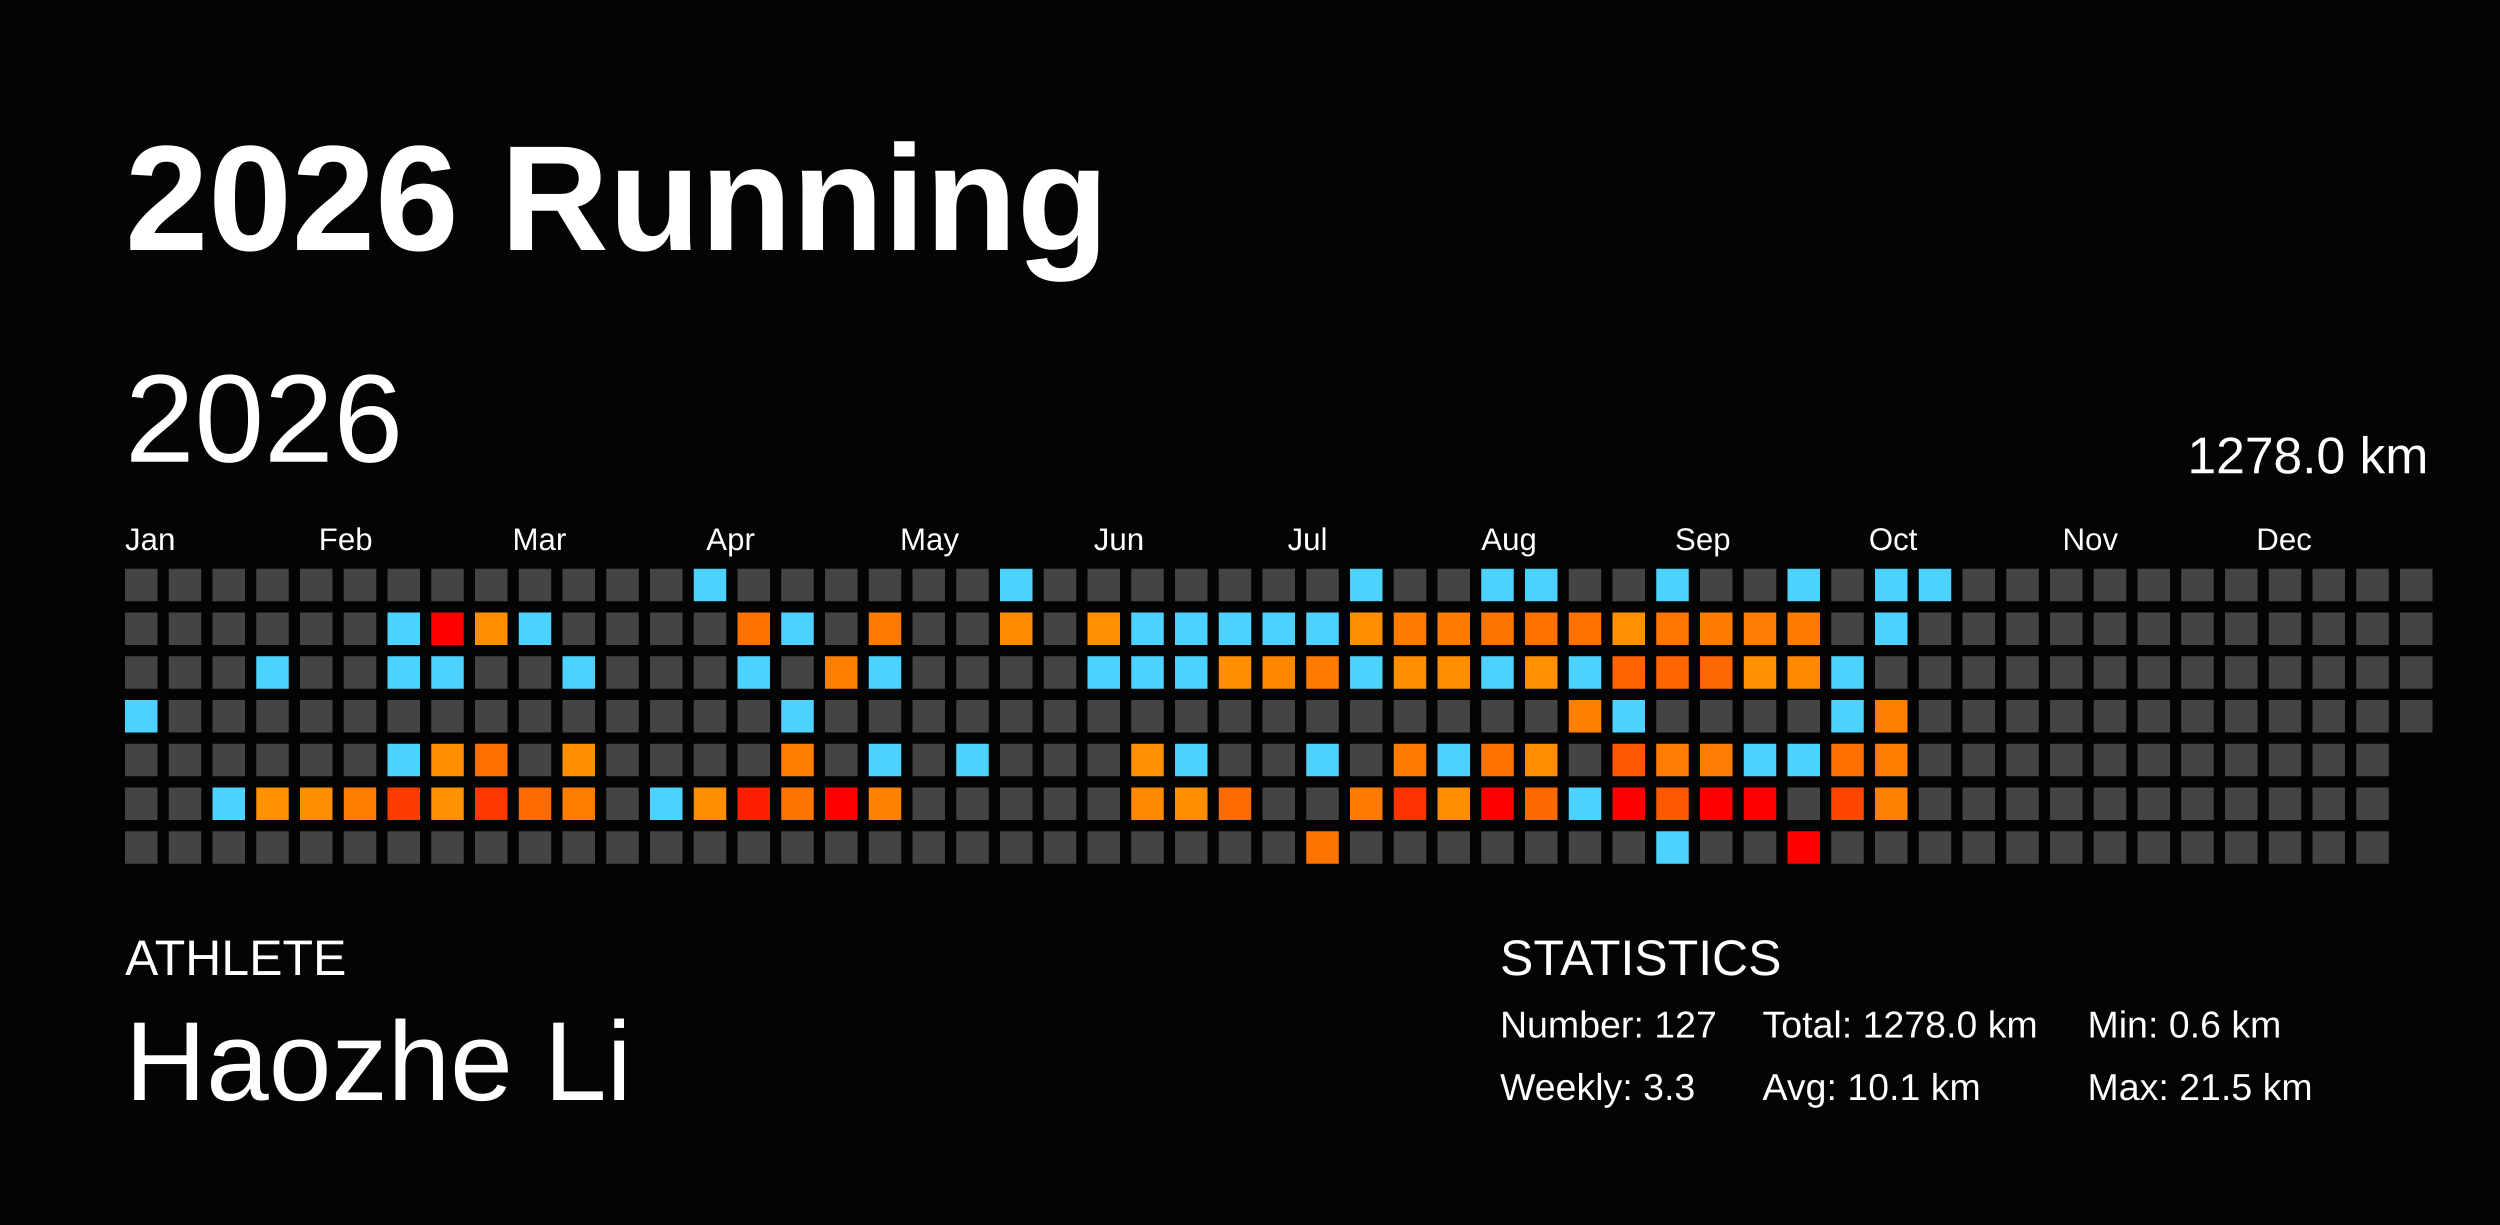
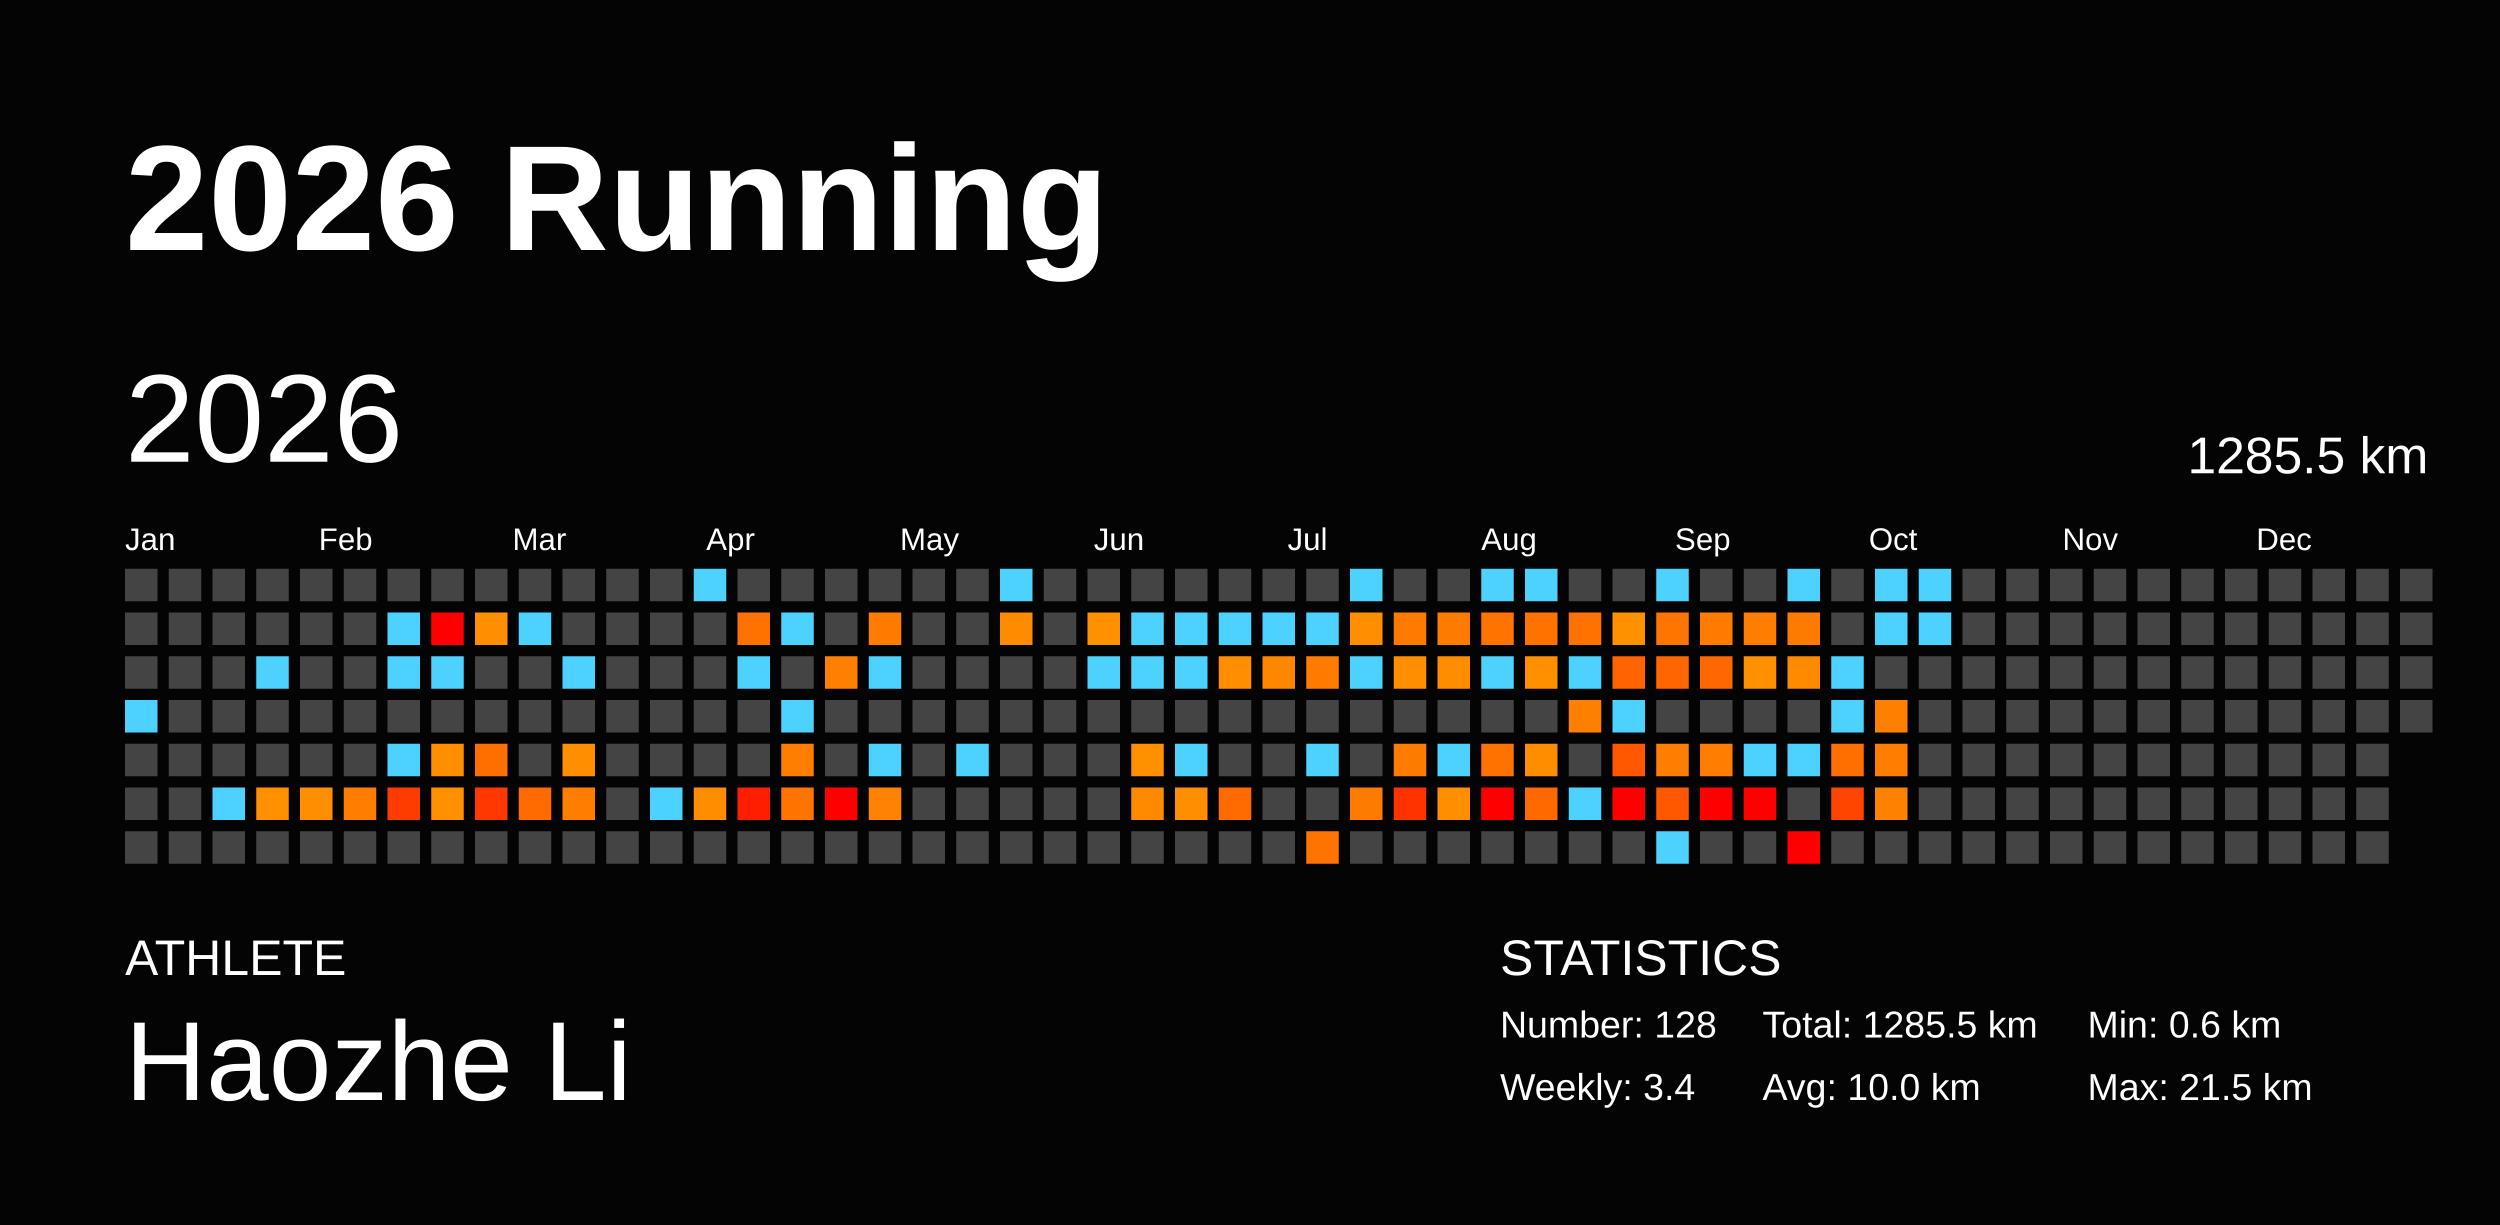
<svg xmlns="http://www.w3.org/2000/svg" baseProfile="full" height="98mm" version="1.1" viewBox="0,0,200,98" width="200mm">
  <defs />
  <rect fill="#040404" height="98" width="200" x="0" y="0" />
  <text fill="#FFFFFF" style="font-size:12px; font-family:Arial; font-weight:bold;" x="10" y="20">2026 Running</text>
  <text fill="#FFFFFF" style="font-size:4px; font-family:Arial" x="10" y="78">ATHLETE</text>
  <text fill="#FFFFFF" style="font-size:9px; font-family:Arial" x="10" y="88">Haozhe Li</text>
  <text fill="#FFFFFF" style="font-size:4px; font-family:Arial" x="120" y="78">STATISTICS</text>
-   <text fill="#FFFFFF" style="font-size:3px; font-family:Arial" x="120" y="83">Number: 127</text>
-   <text fill="#FFFFFF" style="font-size:3px; font-family:Arial" x="120" y="88">Weekly: 3.3</text>
-   <text fill="#FFFFFF" style="font-size:3px; font-family:Arial" x="141" y="83">Total: 1278.0 km</text>
-   <text fill="#FFFFFF" style="font-size:3px; font-family:Arial" x="141" y="88">Avg: 10.1 km</text>
+   <text fill="#FFFFFF" style="font-size:3px; font-family:Arial" x="120" y="83">Number: 128</text>
+   <text fill="#FFFFFF" style="font-size:3px; font-family:Arial" x="120" y="88">Weekly: 3.4</text>
+   <text fill="#FFFFFF" style="font-size:3px; font-family:Arial" x="141" y="83">Total: 1285.5 km</text>
+   <text fill="#FFFFFF" style="font-size:3px; font-family:Arial" x="141" y="88">Avg: 10.0 km</text>
  <text fill="#FFFFFF" style="font-size:3px; font-family:Arial" x="167" y="83">Min: 0.6 km</text>
  <text fill="#FFFFFF" style="font-size:3px; font-family:Arial" x="167" y="88">Max: 21.5 km</text>
  <text dominant-baseline="hanging" fill="#FFFFFF" style="font-size:10.0px; font-family:Arial;" x="10" y="30">2026</text>
-   <text dominant-baseline="hanging" fill="#FFFFFF" style="font-size:4.125px; font-family:Arial;" x="175" y="35">1278.0 km</text>
+   <text dominant-baseline="hanging" fill="#FFFFFF" style="font-size:4.125px; font-family:Arial;" x="175" y="35">1285.5 km</text>
  <text fill="#FFFFFF" style="font-size:2.5px; font-family:Arial" x="10.0" y="44">Jan</text>
  <text fill="#FFFFFF" style="font-size:2.5px; font-family:Arial" x="25.5" y="44">Feb</text>
  <text fill="#FFFFFF" style="font-size:2.5px; font-family:Arial" x="41.0" y="44">Mar</text>
  <text fill="#FFFFFF" style="font-size:2.5px; font-family:Arial" x="56.5" y="44">Apr</text>
  <text fill="#FFFFFF" style="font-size:2.5px; font-family:Arial" x="72.0" y="44">May</text>
  <text fill="#FFFFFF" style="font-size:2.5px; font-family:Arial" x="87.5" y="44">Jun</text>
  <text fill="#FFFFFF" style="font-size:2.5px; font-family:Arial" x="103.0" y="44">Jul</text>
  <text fill="#FFFFFF" style="font-size:2.5px; font-family:Arial" x="118.5" y="44">Aug</text>
  <text fill="#FFFFFF" style="font-size:2.5px; font-family:Arial" x="134.0" y="44">Sep</text>
  <text fill="#FFFFFF" style="font-size:2.5px; font-family:Arial" x="149.5" y="44">Oct</text>
  <text fill="#FFFFFF" style="font-size:2.5px; font-family:Arial" x="165.0" y="44">Nov</text>
  <text fill="#FFFFFF" style="font-size:2.5px; font-family:Arial" x="180.5" y="44">Dec</text>
  <rect fill="#444444" height="2.6" width="2.6" x="10.0" y="45.5" />
  <rect fill="#444444" height="2.6" width="2.6" x="10.0" y="49.0" />
  <rect fill="#444444" height="2.6" width="2.6" x="10.0" y="52.5" />
  <rect fill="#4dd2ff" height="2.6" width="2.6" x="10.0" y="56.0" />
  <rect fill="#444444" height="2.6" width="2.6" x="10.0" y="59.5" />
  <rect fill="#444444" height="2.6" width="2.6" x="10.0" y="63.0" />
  <rect fill="#444444" height="2.6" width="2.6" x="10.0" y="66.5" />
  <rect fill="#444444" height="2.6" width="2.6" x="13.5" y="45.5" />
  <rect fill="#444444" height="2.6" width="2.6" x="13.5" y="49.0" />
  <rect fill="#444444" height="2.6" width="2.6" x="13.5" y="52.5" />
  <rect fill="#444444" height="2.6" width="2.6" x="13.5" y="56.0" />
  <rect fill="#444444" height="2.6" width="2.6" x="13.5" y="59.5" />
  <rect fill="#444444" height="2.6" width="2.6" x="13.5" y="63.0" />
  <rect fill="#444444" height="2.6" width="2.6" x="13.5" y="66.5" />
  <rect fill="#444444" height="2.6" width="2.6" x="17.0" y="45.5" />
  <rect fill="#444444" height="2.6" width="2.6" x="17.0" y="49.0" />
  <rect fill="#444444" height="2.6" width="2.6" x="17.0" y="52.5" />
  <rect fill="#444444" height="2.6" width="2.6" x="17.0" y="56.0" />
  <rect fill="#444444" height="2.6" width="2.6" x="17.0" y="59.5" />
  <rect fill="#4dd2ff" height="2.6" width="2.6" x="17.0" y="63.0" />
  <rect fill="#444444" height="2.6" width="2.6" x="17.0" y="66.5" />
  <rect fill="#444444" height="2.6" width="2.6" x="20.5" y="45.5" />
  <rect fill="#444444" height="2.6" width="2.6" x="20.5" y="49.0" />
  <rect fill="#4dd2ff" height="2.6" width="2.6" x="20.5" y="52.5" />
  <rect fill="#444444" height="2.6" width="2.6" x="20.5" y="56.0" />
  <rect fill="#444444" height="2.6" width="2.6" x="20.5" y="59.5" />
  <rect fill="#ff9000" height="2.6" width="2.6" x="20.5" y="63.0" />
  <rect fill="#444444" height="2.6" width="2.6" x="20.5" y="66.5" />
  <rect fill="#444444" height="2.6" width="2.6" x="24.0" y="45.5" />
  <rect fill="#444444" height="2.6" width="2.6" x="24.0" y="49.0" />
  <rect fill="#444444" height="2.6" width="2.6" x="24.0" y="52.5" />
  <rect fill="#444444" height="2.6" width="2.6" x="24.0" y="56.0" />
  <rect fill="#444444" height="2.6" width="2.6" x="24.0" y="59.5" />
  <rect fill="#ff8f00" height="2.6" width="2.6" x="24.0" y="63.0" />
  <rect fill="#444444" height="2.6" width="2.6" x="24.0" y="66.5" />
  <rect fill="#444444" height="2.6" width="2.6" x="27.5" y="45.5" />
  <rect fill="#444444" height="2.6" width="2.6" x="27.5" y="49.0" />
  <rect fill="#444444" height="2.6" width="2.6" x="27.5" y="52.5" />
  <rect fill="#444444" height="2.6" width="2.6" x="27.5" y="56.0" />
  <rect fill="#444444" height="2.6" width="2.6" x="27.5" y="59.5" />
  <rect fill="#ff7e00" height="2.6" width="2.6" x="27.5" y="63.0" />
  <rect fill="#444444" height="2.6" width="2.6" x="27.5" y="66.5" />
  <rect fill="#444444" height="2.6" width="2.6" x="31.0" y="45.5" />
  <rect fill="#4dd2ff" height="2.6" width="2.6" x="31.0" y="49.0" />
  <rect fill="#4dd2ff" height="2.6" width="2.6" x="31.0" y="52.5" />
  <rect fill="#444444" height="2.6" width="2.6" x="31.0" y="56.0" />
  <rect fill="#4dd2ff" height="2.6" width="2.6" x="31.0" y="59.5" />
  <rect fill="#ff3c00" height="2.6" width="2.6" x="31.0" y="63.0" />
  <rect fill="#444444" height="2.6" width="2.6" x="31.0" y="66.5" />
  <rect fill="#444444" height="2.6" width="2.6" x="34.5" y="45.5" />
  <rect fill="red" height="2.6" width="2.6" x="34.5" y="49.0" />
  <rect fill="#4dd2ff" height="2.6" width="2.6" x="34.5" y="52.5" />
  <rect fill="#444444" height="2.6" width="2.6" x="34.5" y="56.0" />
  <rect fill="#ff8f00" height="2.6" width="2.6" x="34.5" y="59.5" />
  <rect fill="#ff9000" height="2.6" width="2.6" x="34.5" y="63.0" />
  <rect fill="#444444" height="2.6" width="2.6" x="34.5" y="66.5" />
  <rect fill="#444444" height="2.6" width="2.6" x="38.0" y="45.5" />
  <rect fill="#ff8f00" height="2.6" width="2.6" x="38.0" y="49.0" />
  <rect fill="#444444" height="2.6" width="2.6" x="38.0" y="52.5" />
  <rect fill="#444444" height="2.6" width="2.6" x="38.0" y="56.0" />
  <rect fill="#ff6f00" height="2.6" width="2.6" x="38.0" y="59.5" />
  <rect fill="#ff3700" height="2.6" width="2.6" x="38.0" y="63.0" />
  <rect fill="#444444" height="2.6" width="2.6" x="38.0" y="66.5" />
  <rect fill="#444444" height="2.6" width="2.6" x="41.5" y="45.5" />
  <rect fill="#4dd2ff" height="2.6" width="2.6" x="41.5" y="49.0" />
  <rect fill="#444444" height="2.6" width="2.6" x="41.5" y="52.5" />
  <rect fill="#444444" height="2.6" width="2.6" x="41.5" y="56.0" />
  <rect fill="#444444" height="2.6" width="2.6" x="41.5" y="59.5" />
  <rect fill="#ff6b00" height="2.6" width="2.6" x="41.5" y="63.0" />
  <rect fill="#444444" height="2.6" width="2.6" x="41.5" y="66.5" />
  <rect fill="#444444" height="2.6" width="2.6" x="45.0" y="45.5" />
  <rect fill="#444444" height="2.6" width="2.6" x="45.0" y="49.0" />
  <rect fill="#4dd2ff" height="2.6" width="2.6" x="45.0" y="52.5" />
  <rect fill="#444444" height="2.6" width="2.6" x="45.0" y="56.0" />
  <rect fill="#ff8e00" height="2.6" width="2.6" x="45.0" y="59.5" />
  <rect fill="#ff7e00" height="2.6" width="2.6" x="45.0" y="63.0" />
  <rect fill="#444444" height="2.6" width="2.6" x="45.0" y="66.5" />
  <rect fill="#444444" height="2.6" width="2.6" x="48.5" y="45.5" />
  <rect fill="#444444" height="2.6" width="2.6" x="48.5" y="49.0" />
  <rect fill="#444444" height="2.6" width="2.6" x="48.5" y="52.5" />
  <rect fill="#444444" height="2.6" width="2.6" x="48.5" y="56.0" />
  <rect fill="#444444" height="2.6" width="2.6" x="48.5" y="59.5" />
  <rect fill="#444444" height="2.6" width="2.6" x="48.5" y="63.0" />
  <rect fill="#444444" height="2.6" width="2.6" x="48.5" y="66.5" />
  <rect fill="#444444" height="2.6" width="2.6" x="52.0" y="45.5" />
  <rect fill="#444444" height="2.6" width="2.6" x="52.0" y="49.0" />
  <rect fill="#444444" height="2.6" width="2.6" x="52.0" y="52.5" />
  <rect fill="#444444" height="2.6" width="2.6" x="52.0" y="56.0" />
  <rect fill="#444444" height="2.6" width="2.6" x="52.0" y="59.5" />
  <rect fill="#4dd2ff" height="2.6" width="2.6" x="52.0" y="63.0" />
  <rect fill="#444444" height="2.6" width="2.6" x="52.0" y="66.5" />
  <rect fill="#4dd2ff" height="2.6" width="2.6" x="55.5" y="45.5" />
  <rect fill="#444444" height="2.6" width="2.6" x="55.5" y="49.0" />
  <rect fill="#444444" height="2.6" width="2.6" x="55.5" y="52.5" />
  <rect fill="#444444" height="2.6" width="2.6" x="55.5" y="56.0" />
  <rect fill="#444444" height="2.6" width="2.6" x="55.5" y="59.5" />
  <rect fill="#ff8d00" height="2.6" width="2.6" x="55.5" y="63.0" />
  <rect fill="#444444" height="2.6" width="2.6" x="55.5" y="66.5" />
  <rect fill="#444444" height="2.6" width="2.6" x="59.0" y="45.5" />
  <rect fill="#ff7200" height="2.6" width="2.6" x="59.0" y="49.0" />
  <rect fill="#4dd2ff" height="2.6" width="2.6" x="59.0" y="52.5" />
  <rect fill="#444444" height="2.6" width="2.6" x="59.0" y="56.0" />
  <rect fill="#444444" height="2.6" width="2.6" x="59.0" y="59.5" />
  <rect fill="#ff1f00" height="2.6" width="2.6" x="59.0" y="63.0" />
  <rect fill="#444444" height="2.6" width="2.6" x="59.0" y="66.5" />
  <rect fill="#444444" height="2.6" width="2.6" x="62.5" y="45.5" />
  <rect fill="#4dd2ff" height="2.6" width="2.6" x="62.5" y="49.0" />
  <rect fill="#444444" height="2.6" width="2.6" x="62.5" y="52.5" />
  <rect fill="#4dd2ff" height="2.6" width="2.6" x="62.5" y="56.0" />
  <rect fill="#ff7e00" height="2.6" width="2.6" x="62.5" y="59.5" />
  <rect fill="#ff7400" height="2.6" width="2.6" x="62.5" y="63.0" />
  <rect fill="#444444" height="2.6" width="2.6" x="62.5" y="66.5" />
  <rect fill="#444444" height="2.6" width="2.6" x="66.0" y="45.5" />
  <rect fill="#444444" height="2.6" width="2.6" x="66.0" y="49.0" />
  <rect fill="#ff7f00" height="2.6" width="2.6" x="66.0" y="52.5" />
  <rect fill="#444444" height="2.6" width="2.6" x="66.0" y="56.0" />
  <rect fill="#444444" height="2.6" width="2.6" x="66.0" y="59.5" />
  <rect fill="red" height="2.6" width="2.6" x="66.0" y="63.0" />
  <rect fill="#444444" height="2.6" width="2.6" x="66.0" y="66.5" />
  <rect fill="#444444" height="2.6" width="2.6" x="69.5" y="45.5" />
  <rect fill="#ff7c00" height="2.6" width="2.6" x="69.5" y="49.0" />
  <rect fill="#4dd2ff" height="2.6" width="2.6" x="69.5" y="52.5" />
  <rect fill="#444444" height="2.6" width="2.6" x="69.5" y="56.0" />
  <rect fill="#4dd2ff" height="2.6" width="2.6" x="69.5" y="59.5" />
  <rect fill="#ff8300" height="2.6" width="2.6" x="69.5" y="63.0" />
  <rect fill="#444444" height="2.6" width="2.6" x="69.5" y="66.5" />
  <rect fill="#444444" height="2.6" width="2.6" x="73.0" y="45.5" />
  <rect fill="#444444" height="2.6" width="2.6" x="73.0" y="49.0" />
  <rect fill="#444444" height="2.6" width="2.6" x="73.0" y="52.5" />
  <rect fill="#444444" height="2.6" width="2.6" x="73.0" y="56.0" />
  <rect fill="#444444" height="2.6" width="2.6" x="73.0" y="59.5" />
  <rect fill="#444444" height="2.6" width="2.6" x="73.0" y="63.0" />
  <rect fill="#444444" height="2.6" width="2.6" x="73.0" y="66.5" />
  <rect fill="#444444" height="2.6" width="2.6" x="76.5" y="45.5" />
  <rect fill="#444444" height="2.6" width="2.6" x="76.5" y="49.0" />
  <rect fill="#444444" height="2.6" width="2.6" x="76.5" y="52.5" />
  <rect fill="#444444" height="2.6" width="2.6" x="76.5" y="56.0" />
  <rect fill="#4dd2ff" height="2.6" width="2.6" x="76.5" y="59.5" />
  <rect fill="#444444" height="2.6" width="2.6" x="76.5" y="63.0" />
  <rect fill="#444444" height="2.6" width="2.6" x="76.5" y="66.5" />
  <rect fill="#4dd2ff" height="2.6" width="2.6" x="80.0" y="45.5" />
  <rect fill="#ff8c00" height="2.6" width="2.6" x="80.0" y="49.0" />
  <rect fill="#444444" height="2.6" width="2.6" x="80.0" y="52.5" />
  <rect fill="#444444" height="2.6" width="2.6" x="80.0" y="56.0" />
  <rect fill="#444444" height="2.6" width="2.6" x="80.0" y="59.5" />
  <rect fill="#444444" height="2.6" width="2.6" x="80.0" y="63.0" />
  <rect fill="#444444" height="2.6" width="2.6" x="80.0" y="66.5" />
  <rect fill="#444444" height="2.6" width="2.6" x="83.5" y="45.5" />
  <rect fill="#444444" height="2.6" width="2.6" x="83.5" y="49.0" />
  <rect fill="#444444" height="2.6" width="2.6" x="83.5" y="52.5" />
  <rect fill="#444444" height="2.6" width="2.6" x="83.5" y="56.0" />
  <rect fill="#444444" height="2.6" width="2.6" x="83.5" y="59.5" />
  <rect fill="#444444" height="2.6" width="2.6" x="83.5" y="63.0" />
  <rect fill="#444444" height="2.6" width="2.6" x="83.5" y="66.5" />
  <rect fill="#444444" height="2.6" width="2.6" x="87.0" y="45.5" />
  <rect fill="#ff9000" height="2.6" width="2.6" x="87.0" y="49.0" />
  <rect fill="#4dd2ff" height="2.6" width="2.6" x="87.0" y="52.5" />
  <rect fill="#444444" height="2.6" width="2.6" x="87.0" y="56.0" />
  <rect fill="#444444" height="2.6" width="2.6" x="87.0" y="59.5" />
  <rect fill="#444444" height="2.6" width="2.6" x="87.0" y="63.0" />
  <rect fill="#444444" height="2.6" width="2.6" x="87.0" y="66.5" />
  <rect fill="#444444" height="2.6" width="2.6" x="90.5" y="45.5" />
  <rect fill="#4dd2ff" height="2.6" width="2.6" x="90.5" y="49.0" />
  <rect fill="#4dd2ff" height="2.6" width="2.6" x="90.5" y="52.5" />
  <rect fill="#444444" height="2.6" width="2.6" x="90.5" y="56.0" />
  <rect fill="#ff9000" height="2.6" width="2.6" x="90.5" y="59.5" />
  <rect fill="#ff8a00" height="2.6" width="2.6" x="90.5" y="63.0" />
  <rect fill="#444444" height="2.6" width="2.6" x="90.5" y="66.5" />
  <rect fill="#444444" height="2.6" width="2.6" x="94.0" y="45.5" />
  <rect fill="#4dd2ff" height="2.6" width="2.6" x="94.0" y="49.0" />
  <rect fill="#4dd2ff" height="2.6" width="2.6" x="94.0" y="52.5" />
  <rect fill="#444444" height="2.6" width="2.6" x="94.0" y="56.0" />
  <rect fill="#4dd2ff" height="2.6" width="2.6" x="94.0" y="59.5" />
  <rect fill="#ff8e00" height="2.6" width="2.6" x="94.0" y="63.0" />
  <rect fill="#444444" height="2.6" width="2.6" x="94.0" y="66.5" />
  <rect fill="#444444" height="2.6" width="2.6" x="97.5" y="45.5" />
  <rect fill="#4dd2ff" height="2.6" width="2.6" x="97.5" y="49.0" />
  <rect fill="#ff8f00" height="2.6" width="2.6" x="97.5" y="52.5" />
  <rect fill="#444444" height="2.6" width="2.6" x="97.5" y="56.0" />
  <rect fill="#444444" height="2.6" width="2.6" x="97.5" y="59.5" />
  <rect fill="#ff6b00" height="2.6" width="2.6" x="97.5" y="63.0" />
  <rect fill="#444444" height="2.6" width="2.6" x="97.5" y="66.5" />
  <rect fill="#444444" height="2.6" width="2.6" x="101.0" y="45.5" />
  <rect fill="#4dd2ff" height="2.6" width="2.6" x="101.0" y="49.0" />
  <rect fill="#ff8700" height="2.6" width="2.6" x="101.0" y="52.5" />
  <rect fill="#444444" height="2.6" width="2.6" x="101.0" y="56.0" />
  <rect fill="#444444" height="2.6" width="2.6" x="101.0" y="59.5" />
  <rect fill="#444444" height="2.6" width="2.6" x="101.0" y="63.0" />
  <rect fill="#444444" height="2.6" width="2.6" x="101.0" y="66.5" />
  <rect fill="#444444" height="2.6" width="2.6" x="104.5" y="45.5" />
  <rect fill="#4dd2ff" height="2.6" width="2.6" x="104.5" y="49.0" />
  <rect fill="#ff7c00" height="2.6" width="2.6" x="104.5" y="52.5" />
  <rect fill="#444444" height="2.6" width="2.6" x="104.5" y="56.0" />
  <rect fill="#4dd2ff" height="2.6" width="2.6" x="104.5" y="59.5" />
  <rect fill="#444444" height="2.6" width="2.6" x="104.5" y="63.0" />
  <rect fill="#ff7300" height="2.6" width="2.6" x="104.5" y="66.5" />
  <rect fill="#4dd2ff" height="2.6" width="2.6" x="108.0" y="45.5" />
  <rect fill="#ff8f00" height="2.6" width="2.6" x="108.0" y="49.0" />
  <rect fill="#4dd2ff" height="2.6" width="2.6" x="108.0" y="52.5" />
  <rect fill="#444444" height="2.6" width="2.6" x="108.0" y="56.0" />
  <rect fill="#444444" height="2.6" width="2.6" x="108.0" y="59.5" />
  <rect fill="#ff7a00" height="2.6" width="2.6" x="108.0" y="63.0" />
  <rect fill="#444444" height="2.6" width="2.6" x="108.0" y="66.5" />
  <rect fill="#444444" height="2.6" width="2.6" x="111.5" y="45.5" />
  <rect fill="#ff7b00" height="2.6" width="2.6" x="111.5" y="49.0" />
  <rect fill="#ff8e00" height="2.6" width="2.6" x="111.5" y="52.5" />
  <rect fill="#444444" height="2.6" width="2.6" x="111.5" y="56.0" />
  <rect fill="#ff7c00" height="2.6" width="2.6" x="111.5" y="59.5" />
  <rect fill="#ff3300" height="2.6" width="2.6" x="111.5" y="63.0" />
  <rect fill="#444444" height="2.6" width="2.6" x="111.5" y="66.5" />
  <rect fill="#444444" height="2.6" width="2.6" x="115.0" y="45.5" />
  <rect fill="#ff7c00" height="2.6" width="2.6" x="115.0" y="49.0" />
  <rect fill="#ff8d00" height="2.6" width="2.6" x="115.0" y="52.5" />
  <rect fill="#444444" height="2.6" width="2.6" x="115.0" y="56.0" />
  <rect fill="#4dd2ff" height="2.6" width="2.6" x="115.0" y="59.5" />
  <rect fill="#ff8e00" height="2.6" width="2.6" x="115.0" y="63.0" />
  <rect fill="#444444" height="2.6" width="2.6" x="115.0" y="66.5" />
  <rect fill="#4dd2ff" height="2.6" width="2.6" x="118.5" y="45.5" />
  <rect fill="#ff7400" height="2.6" width="2.6" x="118.5" y="49.0" />
  <rect fill="#4dd2ff" height="2.6" width="2.6" x="118.5" y="52.5" />
  <rect fill="#444444" height="2.6" width="2.6" x="118.5" y="56.0" />
  <rect fill="#ff7200" height="2.6" width="2.6" x="118.5" y="59.5" />
  <rect fill="red" height="2.6" width="2.6" x="118.5" y="63.0" />
  <rect fill="#444444" height="2.6" width="2.6" x="118.5" y="66.5" />
  <rect fill="#4dd2ff" height="2.6" width="2.6" x="122.0" y="45.5" />
  <rect fill="#ff7200" height="2.6" width="2.6" x="122.0" y="49.0" />
  <rect fill="#ff9000" height="2.6" width="2.6" x="122.0" y="52.5" />
  <rect fill="#444444" height="2.6" width="2.6" x="122.0" y="56.0" />
  <rect fill="#ff8d00" height="2.6" width="2.6" x="122.0" y="59.5" />
  <rect fill="#ff6900" height="2.6" width="2.6" x="122.0" y="63.0" />
  <rect fill="#444444" height="2.6" width="2.6" x="122.0" y="66.5" />
  <rect fill="#444444" height="2.6" width="2.6" x="125.5" y="45.5" />
  <rect fill="#ff7200" height="2.6" width="2.6" x="125.5" y="49.0" />
  <rect fill="#4dd2ff" height="2.6" width="2.6" x="125.5" y="52.5" />
  <rect fill="#ff7f00" height="2.6" width="2.6" x="125.5" y="56.0" />
  <rect fill="#444444" height="2.6" width="2.6" x="125.5" y="59.5" />
  <rect fill="#4dd2ff" height="2.6" width="2.6" x="125.5" y="63.0" />
  <rect fill="#444444" height="2.6" width="2.6" x="125.5" y="66.5" />
  <rect fill="#444444" height="2.6" width="2.6" x="129.0" y="45.5" />
  <rect fill="#ff9000" height="2.6" width="2.6" x="129.0" y="49.0" />
  <rect fill="#ff6400" height="2.6" width="2.6" x="129.0" y="52.5" />
  <rect fill="#4dd2ff" height="2.6" width="2.6" x="129.0" y="56.0" />
  <rect fill="#ff5800" height="2.6" width="2.6" x="129.0" y="59.5" />
  <rect fill="red" height="2.6" width="2.6" x="129.0" y="63.0" />
  <rect fill="#444444" height="2.6" width="2.6" x="129.0" y="66.5" />
  <rect fill="#4dd2ff" height="2.6" width="2.6" x="132.5" y="45.5" />
  <rect fill="#ff7500" height="2.6" width="2.6" x="132.5" y="49.0" />
  <rect fill="#ff6600" height="2.6" width="2.6" x="132.5" y="52.5" />
  <rect fill="#444444" height="2.6" width="2.6" x="132.5" y="56.0" />
  <rect fill="#ff7d00" height="2.6" width="2.6" x="132.5" y="59.5" />
  <rect fill="#ff5800" height="2.6" width="2.6" x="132.5" y="63.0" />
  <rect fill="#4dd2ff" height="2.6" width="2.6" x="132.5" y="66.5" />
  <rect fill="#444444" height="2.6" width="2.6" x="136.0" y="45.5" />
  <rect fill="#ff7c00" height="2.6" width="2.6" x="136.0" y="49.0" />
  <rect fill="#ff6700" height="2.6" width="2.6" x="136.0" y="52.5" />
  <rect fill="#444444" height="2.6" width="2.6" x="136.0" y="56.0" />
  <rect fill="#ff7d00" height="2.6" width="2.6" x="136.0" y="59.5" />
  <rect fill="red" height="2.6" width="2.6" x="136.0" y="63.0" />
  <rect fill="#444444" height="2.6" width="2.6" x="136.0" y="66.5" />
  <rect fill="#444444" height="2.6" width="2.6" x="139.5" y="45.5" />
  <rect fill="#ff7d00" height="2.6" width="2.6" x="139.5" y="49.0" />
  <rect fill="#ff9000" height="2.6" width="2.6" x="139.5" y="52.5" />
  <rect fill="#444444" height="2.6" width="2.6" x="139.5" y="56.0" />
  <rect fill="#4dd2ff" height="2.6" width="2.6" x="139.5" y="59.5" />
  <rect fill="red" height="2.6" width="2.6" x="139.5" y="63.0" />
  <rect fill="#444444" height="2.6" width="2.6" x="139.5" y="66.5" />
  <rect fill="#4dd2ff" height="2.6" width="2.6" x="143.0" y="45.5" />
  <rect fill="#ff7b00" height="2.6" width="2.6" x="143.0" y="49.0" />
  <rect fill="#ff8a00" height="2.6" width="2.6" x="143.0" y="52.5" />
  <rect fill="#444444" height="2.6" width="2.6" x="143.0" y="56.0" />
  <rect fill="#4dd2ff" height="2.6" width="2.6" x="143.0" y="59.5" />
  <rect fill="#444444" height="2.6" width="2.6" x="143.0" y="63.0" />
  <rect fill="red" height="2.6" width="2.6" x="143.0" y="66.5" />
  <rect fill="#444444" height="2.6" width="2.6" x="146.5" y="45.5" />
  <rect fill="#444444" height="2.6" width="2.6" x="146.5" y="49.0" />
  <rect fill="#4dd2ff" height="2.6" width="2.6" x="146.5" y="52.5" />
  <rect fill="#4dd2ff" height="2.6" width="2.6" x="146.5" y="56.0" />
  <rect fill="#ff6f00" height="2.6" width="2.6" x="146.5" y="59.5" />
  <rect fill="#ff4500" height="2.6" width="2.6" x="146.5" y="63.0" />
  <rect fill="#444444" height="2.6" width="2.6" x="146.5" y="66.5" />
  <rect fill="#4dd2ff" height="2.6" width="2.6" x="150.0" y="45.5" />
  <rect fill="#4dd2ff" height="2.6" width="2.6" x="150.0" y="49.0" />
  <rect fill="#444444" height="2.6" width="2.6" x="150.0" y="52.5" />
  <rect fill="#ff8000" height="2.6" width="2.6" x="150.0" y="56.0" />
  <rect fill="#ff7e00" height="2.6" width="2.6" x="150.0" y="59.5" />
  <rect fill="#ff8100" height="2.6" width="2.6" x="150.0" y="63.0" />
  <rect fill="#444444" height="2.6" width="2.6" x="150.0" y="66.5" />
  <rect fill="#4dd2ff" height="2.6" width="2.6" x="153.5" y="45.5" />
-   <rect fill="#444444" height="2.6" width="2.6" x="153.5" y="49.0" />
+   <rect fill="#4dd2ff" height="2.6" width="2.6" x="153.5" y="49.0" />
  <rect fill="#444444" height="2.6" width="2.6" x="153.5" y="52.5" />
  <rect fill="#444444" height="2.6" width="2.6" x="153.5" y="56.0" />
  <rect fill="#444444" height="2.6" width="2.6" x="153.5" y="59.5" />
  <rect fill="#444444" height="2.6" width="2.6" x="153.5" y="63.0" />
  <rect fill="#444444" height="2.6" width="2.6" x="153.5" y="66.5" />
  <rect fill="#444444" height="2.6" width="2.6" x="157.0" y="45.5" />
  <rect fill="#444444" height="2.6" width="2.6" x="157.0" y="49.0" />
  <rect fill="#444444" height="2.6" width="2.6" x="157.0" y="52.5" />
  <rect fill="#444444" height="2.6" width="2.6" x="157.0" y="56.0" />
  <rect fill="#444444" height="2.6" width="2.6" x="157.0" y="59.5" />
  <rect fill="#444444" height="2.6" width="2.6" x="157.0" y="63.0" />
  <rect fill="#444444" height="2.6" width="2.6" x="157.0" y="66.5" />
  <rect fill="#444444" height="2.6" width="2.6" x="160.5" y="45.5" />
  <rect fill="#444444" height="2.6" width="2.6" x="160.5" y="49.0" />
  <rect fill="#444444" height="2.6" width="2.6" x="160.5" y="52.5" />
  <rect fill="#444444" height="2.6" width="2.6" x="160.5" y="56.0" />
  <rect fill="#444444" height="2.6" width="2.6" x="160.5" y="59.5" />
  <rect fill="#444444" height="2.6" width="2.6" x="160.5" y="63.0" />
  <rect fill="#444444" height="2.6" width="2.6" x="160.5" y="66.5" />
  <rect fill="#444444" height="2.6" width="2.6" x="164.0" y="45.5" />
  <rect fill="#444444" height="2.6" width="2.6" x="164.0" y="49.0" />
  <rect fill="#444444" height="2.6" width="2.6" x="164.0" y="52.5" />
  <rect fill="#444444" height="2.6" width="2.6" x="164.0" y="56.0" />
  <rect fill="#444444" height="2.6" width="2.6" x="164.0" y="59.5" />
  <rect fill="#444444" height="2.6" width="2.6" x="164.0" y="63.0" />
  <rect fill="#444444" height="2.6" width="2.6" x="164.0" y="66.5" />
  <rect fill="#444444" height="2.6" width="2.6" x="167.5" y="45.5" />
  <rect fill="#444444" height="2.6" width="2.6" x="167.5" y="49.0" />
  <rect fill="#444444" height="2.6" width="2.6" x="167.5" y="52.5" />
  <rect fill="#444444" height="2.6" width="2.6" x="167.5" y="56.0" />
  <rect fill="#444444" height="2.6" width="2.6" x="167.5" y="59.5" />
  <rect fill="#444444" height="2.6" width="2.6" x="167.5" y="63.0" />
  <rect fill="#444444" height="2.6" width="2.6" x="167.5" y="66.5" />
  <rect fill="#444444" height="2.6" width="2.6" x="171.0" y="45.5" />
  <rect fill="#444444" height="2.6" width="2.6" x="171.0" y="49.0" />
  <rect fill="#444444" height="2.6" width="2.6" x="171.0" y="52.5" />
  <rect fill="#444444" height="2.6" width="2.6" x="171.0" y="56.0" />
  <rect fill="#444444" height="2.6" width="2.6" x="171.0" y="59.5" />
  <rect fill="#444444" height="2.6" width="2.6" x="171.0" y="63.0" />
  <rect fill="#444444" height="2.6" width="2.6" x="171.0" y="66.5" />
  <rect fill="#444444" height="2.6" width="2.6" x="174.5" y="45.5" />
  <rect fill="#444444" height="2.6" width="2.6" x="174.5" y="49.0" />
  <rect fill="#444444" height="2.6" width="2.6" x="174.5" y="52.5" />
  <rect fill="#444444" height="2.6" width="2.6" x="174.5" y="56.0" />
  <rect fill="#444444" height="2.6" width="2.6" x="174.5" y="59.5" />
  <rect fill="#444444" height="2.6" width="2.6" x="174.5" y="63.0" />
  <rect fill="#444444" height="2.6" width="2.6" x="174.5" y="66.5" />
  <rect fill="#444444" height="2.6" width="2.6" x="178.0" y="45.5" />
  <rect fill="#444444" height="2.6" width="2.6" x="178.0" y="49.0" />
  <rect fill="#444444" height="2.6" width="2.6" x="178.0" y="52.5" />
  <rect fill="#444444" height="2.6" width="2.6" x="178.0" y="56.0" />
  <rect fill="#444444" height="2.6" width="2.6" x="178.0" y="59.5" />
  <rect fill="#444444" height="2.6" width="2.6" x="178.0" y="63.0" />
  <rect fill="#444444" height="2.6" width="2.6" x="178.0" y="66.5" />
  <rect fill="#444444" height="2.6" width="2.6" x="181.5" y="45.5" />
  <rect fill="#444444" height="2.6" width="2.6" x="181.5" y="49.0" />
  <rect fill="#444444" height="2.6" width="2.6" x="181.5" y="52.5" />
  <rect fill="#444444" height="2.6" width="2.6" x="181.5" y="56.0" />
  <rect fill="#444444" height="2.6" width="2.6" x="181.5" y="59.5" />
  <rect fill="#444444" height="2.6" width="2.6" x="181.5" y="63.0" />
  <rect fill="#444444" height="2.6" width="2.6" x="181.5" y="66.5" />
  <rect fill="#444444" height="2.6" width="2.6" x="185.0" y="45.5" />
  <rect fill="#444444" height="2.6" width="2.6" x="185.0" y="49.0" />
  <rect fill="#444444" height="2.6" width="2.6" x="185.0" y="52.5" />
  <rect fill="#444444" height="2.6" width="2.6" x="185.0" y="56.0" />
  <rect fill="#444444" height="2.6" width="2.6" x="185.0" y="59.5" />
  <rect fill="#444444" height="2.6" width="2.6" x="185.0" y="63.0" />
  <rect fill="#444444" height="2.6" width="2.6" x="185.0" y="66.5" />
  <rect fill="#444444" height="2.6" width="2.6" x="188.5" y="45.5" />
  <rect fill="#444444" height="2.6" width="2.6" x="188.5" y="49.0" />
  <rect fill="#444444" height="2.6" width="2.6" x="188.5" y="52.5" />
  <rect fill="#444444" height="2.6" width="2.6" x="188.5" y="56.0" />
  <rect fill="#444444" height="2.6" width="2.6" x="188.5" y="59.5" />
  <rect fill="#444444" height="2.6" width="2.6" x="188.5" y="63.0" />
  <rect fill="#444444" height="2.6" width="2.6" x="188.5" y="66.5" />
  <rect fill="#444444" height="2.6" width="2.6" x="192.0" y="45.5" />
  <rect fill="#444444" height="2.6" width="2.6" x="192.0" y="49.0" />
  <rect fill="#444444" height="2.6" width="2.6" x="192.0" y="52.5" />
  <rect fill="#444444" height="2.6" width="2.6" x="192.0" y="56.0" />
</svg>
